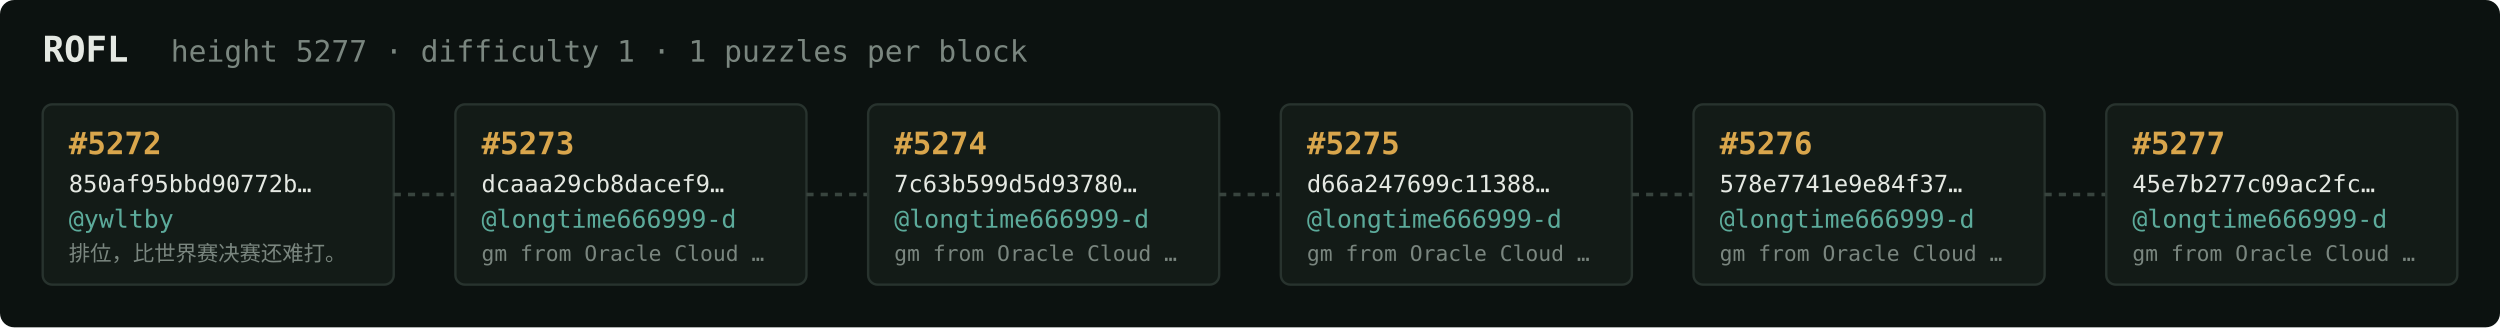
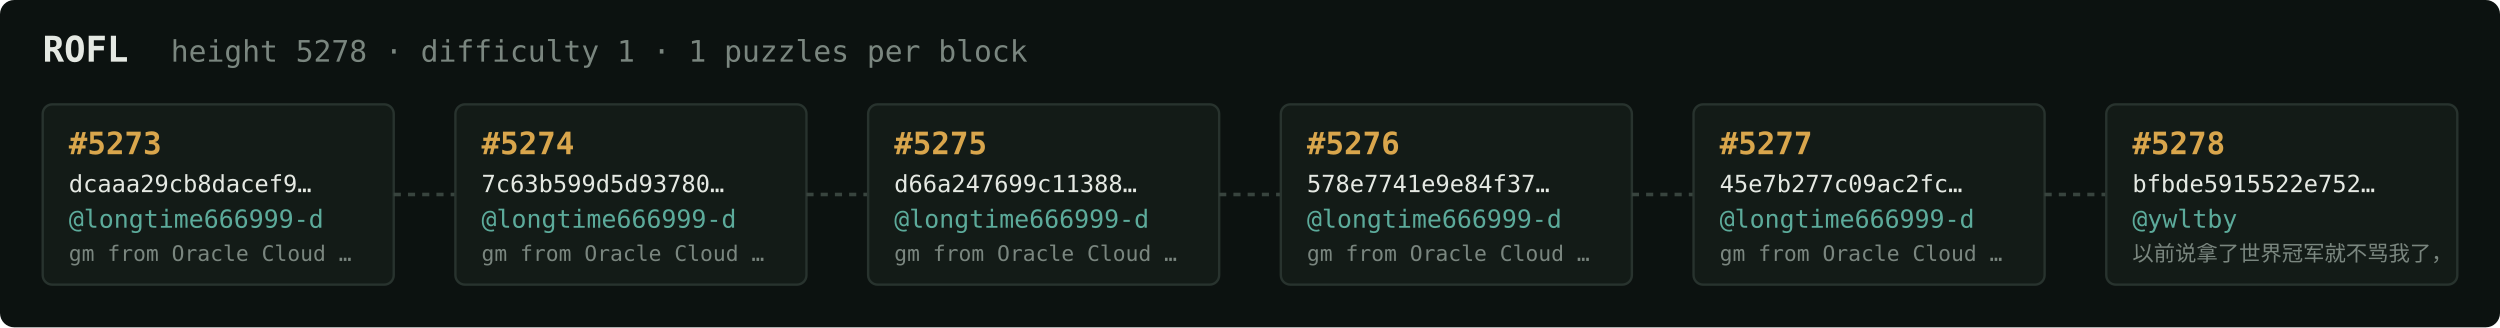
<svg xmlns="http://www.w3.org/2000/svg" width="1054" height="138" viewBox="0 0 1054 138" font-family="ui-monospace,SFMono-Regular,Menlo,monospace">
  <rect fill="#0c1210" width="1054" height="138" rx="6" />
  <text x="18" y="26" fill="#e5e9e3" font-size="15" font-weight="700">ROFL</text>
-   <text x="72" y="26" fill="#7a867f" font-size="12.5">height 5277 · difficulty 1 · 1 puzzles per block</text>
+   <text x="72" y="26" fill="#7a867f" font-size="12.5">height 5278 · difficulty 1 · 1 puzzles per block</text>
  <rect x="18" y="44" width="148" height="76" rx="4" fill="#131b17" stroke="#28332e" stroke-width="1" />
-   <text x="29" y="65" fill="#d9a64c" font-size="13" font-weight="700">#5272</text>
-   <text x="29" y="81" fill="#e5e9e3" font-size="10">850af95bbd90772b…</text>
-   <text x="29" y="96" fill="#5cab9b" font-size="10.5">@ywltby</text>
-   <text x="29" y="110" fill="#7a867f" font-size="9">排位，比世界赛决赛还难打。</text>
+   <text x="29" y="65" fill="#d9a64c" font-size="13" font-weight="700">#5273</text>
+   <text x="29" y="81" fill="#e5e9e3" font-size="10">dcaaa29cb8dacef9…</text>
+   <text x="29" y="96" fill="#5cab9b" font-size="10.5">@longtime666999-d</text>
+   <text x="29" y="110" fill="#7a867f" font-size="9">gm from Oracle Cloud …</text>
  <line x1="166" y1="82.0" x2="192" y2="82.0" stroke="#38443e" stroke-width="1.5" stroke-dasharray="3 3" />
  <rect x="192" y="44" width="148" height="76" rx="4" fill="#131b17" stroke="#28332e" stroke-width="1" />
-   <text x="203" y="65" fill="#d9a64c" font-size="13" font-weight="700">#5273</text>
-   <text x="203" y="81" fill="#e5e9e3" font-size="10">dcaaa29cb8dacef9…</text>
+   <text x="203" y="65" fill="#d9a64c" font-size="13" font-weight="700">#5274</text>
+   <text x="203" y="81" fill="#e5e9e3" font-size="10">7c63b599d5d93780…</text>
  <text x="203" y="96" fill="#5cab9b" font-size="10.5">@longtime666999-d</text>
  <text x="203" y="110" fill="#7a867f" font-size="9">gm from Oracle Cloud …</text>
  <line x1="340" y1="82.0" x2="366" y2="82.0" stroke="#38443e" stroke-width="1.5" stroke-dasharray="3 3" />
  <rect x="366" y="44" width="148" height="76" rx="4" fill="#131b17" stroke="#28332e" stroke-width="1" />
-   <text x="377" y="65" fill="#d9a64c" font-size="13" font-weight="700">#5274</text>
-   <text x="377" y="81" fill="#e5e9e3" font-size="10">7c63b599d5d93780…</text>
+   <text x="377" y="65" fill="#d9a64c" font-size="13" font-weight="700">#5275</text>
+   <text x="377" y="81" fill="#e5e9e3" font-size="10">d66a247699c11388…</text>
  <text x="377" y="96" fill="#5cab9b" font-size="10.5">@longtime666999-d</text>
  <text x="377" y="110" fill="#7a867f" font-size="9">gm from Oracle Cloud …</text>
  <line x1="514" y1="82.0" x2="540" y2="82.0" stroke="#38443e" stroke-width="1.5" stroke-dasharray="3 3" />
  <rect x="540" y="44" width="148" height="76" rx="4" fill="#131b17" stroke="#28332e" stroke-width="1" />
-   <text x="551" y="65" fill="#d9a64c" font-size="13" font-weight="700">#5275</text>
-   <text x="551" y="81" fill="#e5e9e3" font-size="10">d66a247699c11388…</text>
+   <text x="551" y="65" fill="#d9a64c" font-size="13" font-weight="700">#5276</text>
+   <text x="551" y="81" fill="#e5e9e3" font-size="10">578e7741e9e84f37…</text>
  <text x="551" y="96" fill="#5cab9b" font-size="10.5">@longtime666999-d</text>
  <text x="551" y="110" fill="#7a867f" font-size="9">gm from Oracle Cloud …</text>
  <line x1="688" y1="82.0" x2="714" y2="82.0" stroke="#38443e" stroke-width="1.5" stroke-dasharray="3 3" />
  <rect x="714" y="44" width="148" height="76" rx="4" fill="#131b17" stroke="#28332e" stroke-width="1" />
-   <text x="725" y="65" fill="#d9a64c" font-size="13" font-weight="700">#5276</text>
-   <text x="725" y="81" fill="#e5e9e3" font-size="10">578e7741e9e84f37…</text>
+   <text x="725" y="65" fill="#d9a64c" font-size="13" font-weight="700">#5277</text>
+   <text x="725" y="81" fill="#e5e9e3" font-size="10">45e7b277c09ac2fc…</text>
  <text x="725" y="96" fill="#5cab9b" font-size="10.5">@longtime666999-d</text>
  <text x="725" y="110" fill="#7a867f" font-size="9">gm from Oracle Cloud …</text>
  <line x1="862" y1="82.0" x2="888" y2="82.0" stroke="#38443e" stroke-width="1.5" stroke-dasharray="3 3" />
  <rect x="888" y="44" width="148" height="76" rx="4" fill="#131b17" stroke="#28332e" stroke-width="1" />
-   <text x="899" y="65" fill="#d9a64c" font-size="13" font-weight="700">#5277</text>
-   <text x="899" y="81" fill="#e5e9e3" font-size="10">45e7b277c09ac2fc…</text>
-   <text x="899" y="96" fill="#5cab9b" font-size="10.5">@longtime666999-d</text>
-   <text x="899" y="110" fill="#7a867f" font-size="9">gm from Oracle Cloud …</text>
+   <text x="899" y="65" fill="#d9a64c" font-size="13" font-weight="700">#5278</text>
+   <text x="899" y="81" fill="#e5e9e3" font-size="10">bfbde5915522e752…</text>
+   <text x="899" y="96" fill="#5cab9b" font-size="10.5">@ywltby</text>
+   <text x="899" y="110" fill="#7a867f" font-size="9">以前说拿了世界冠军就不骂我了，</text>
</svg>
